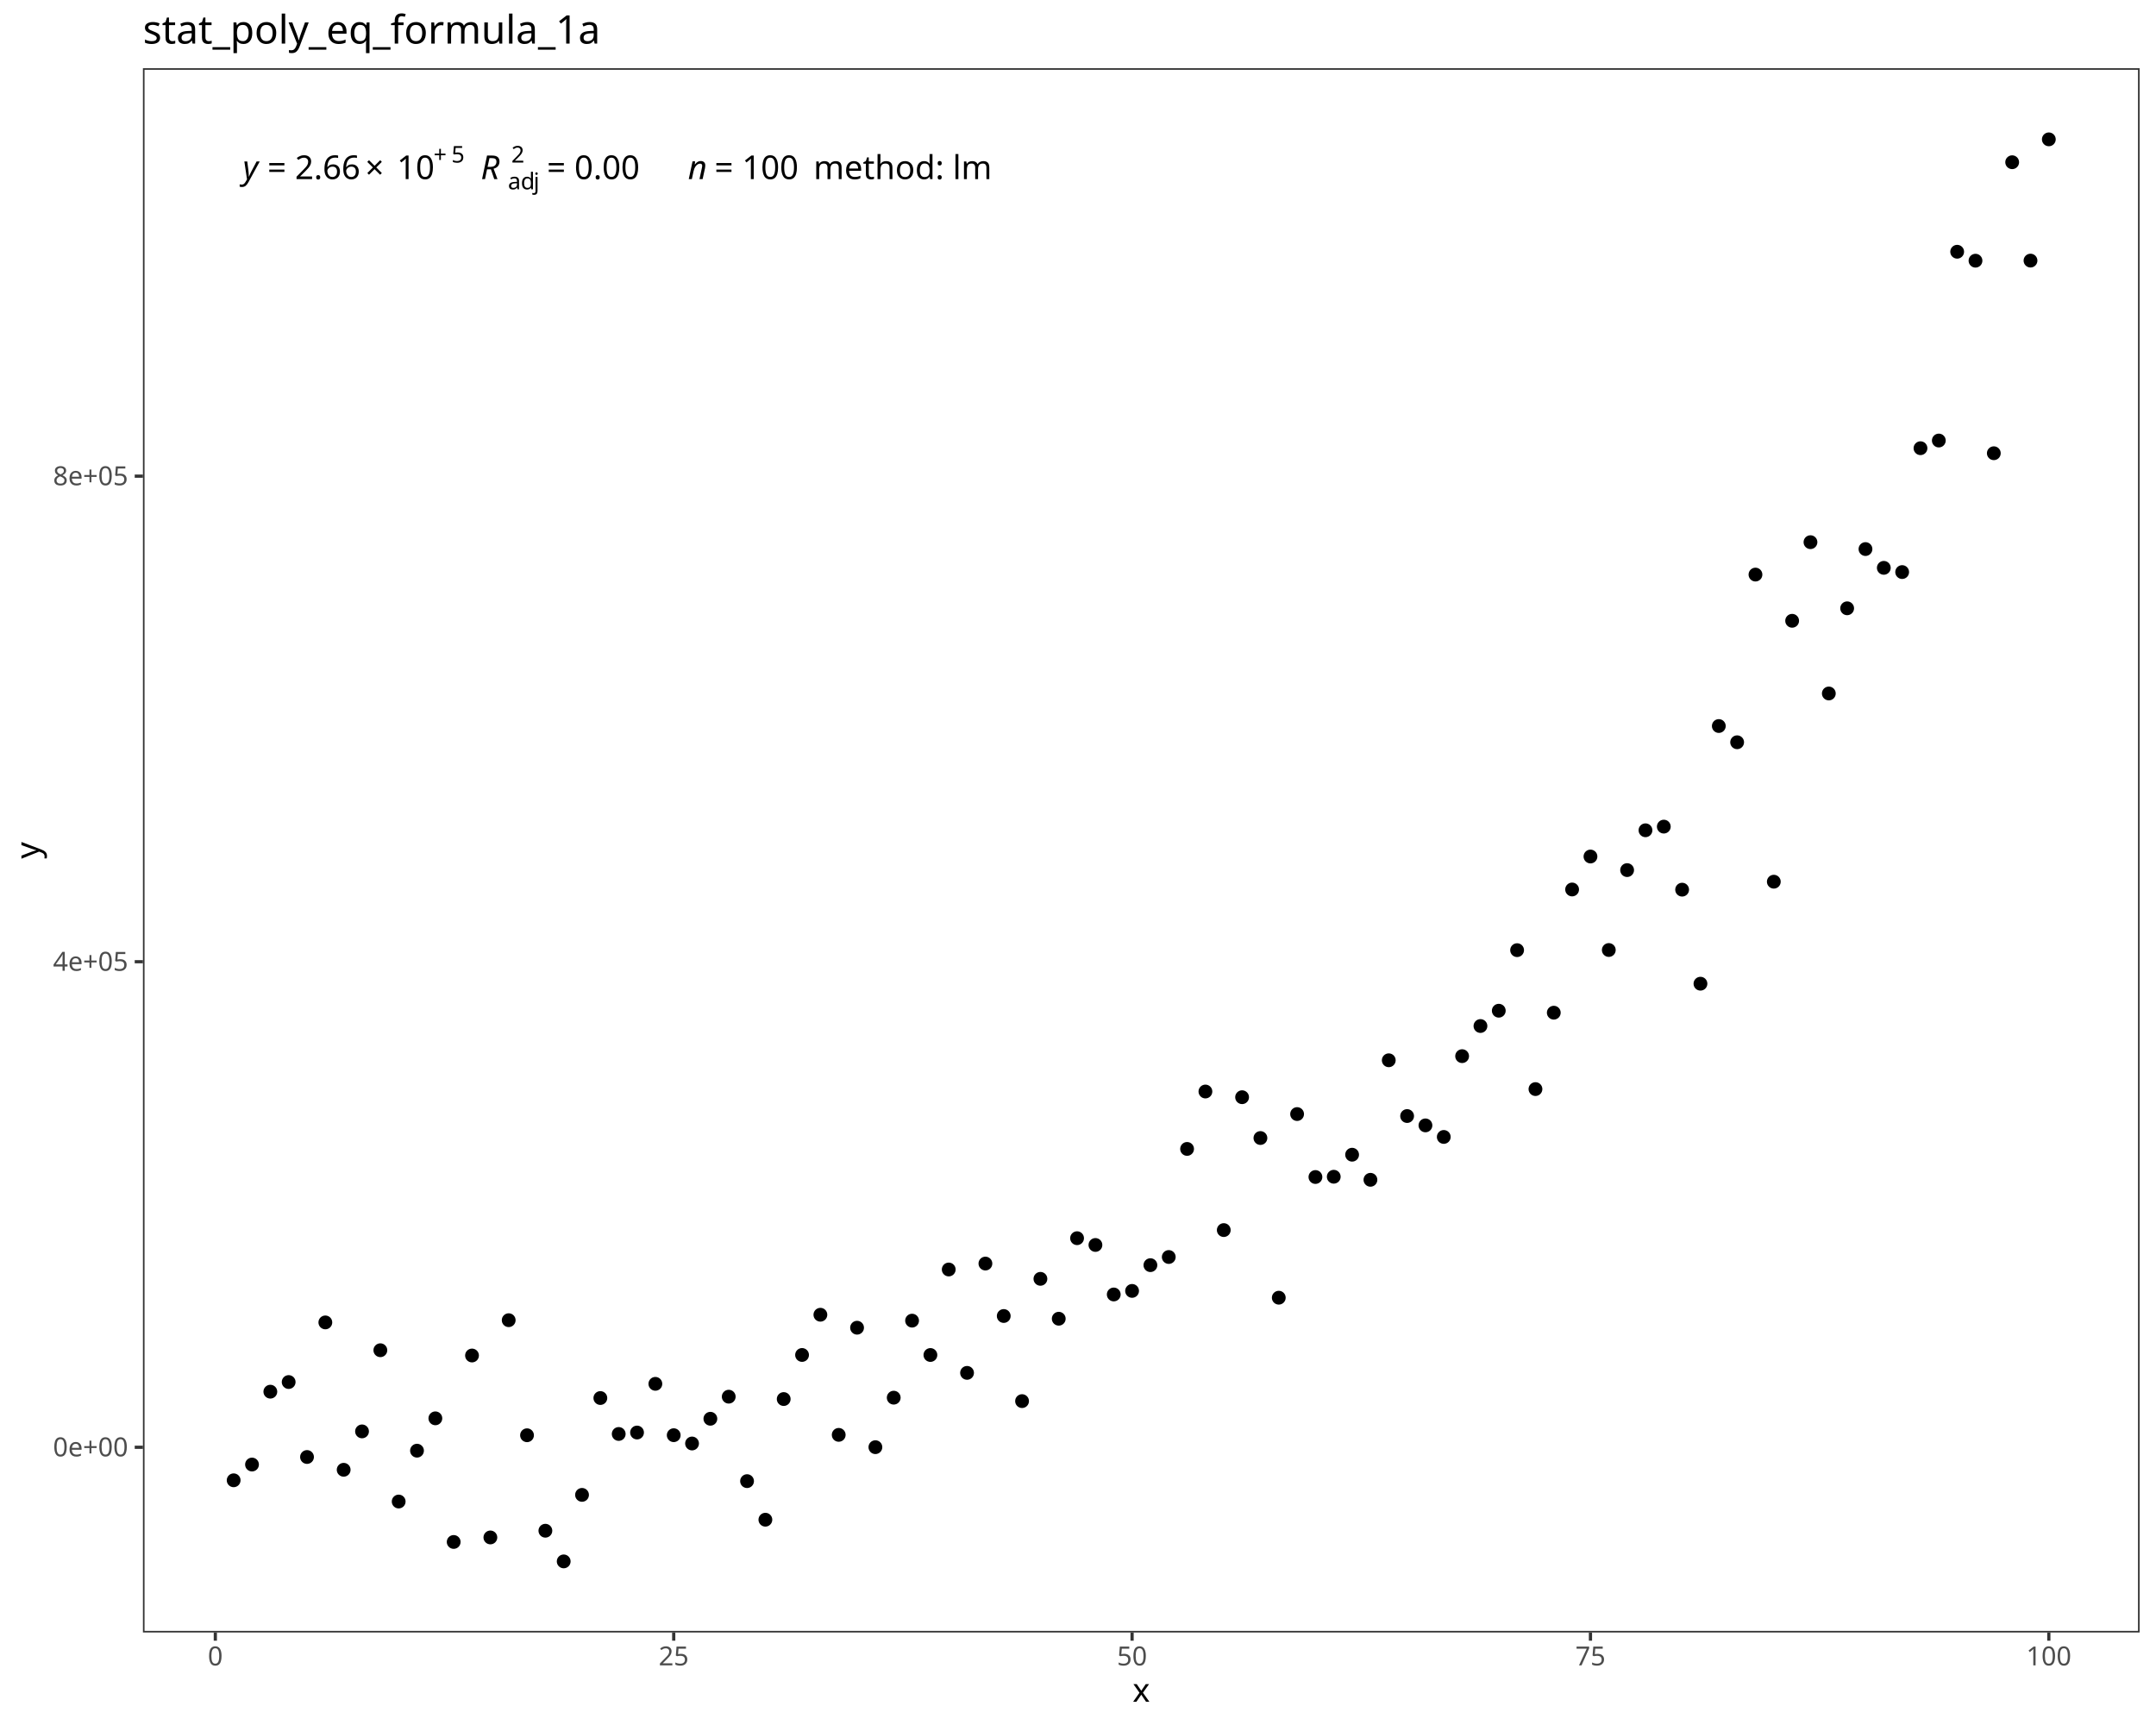
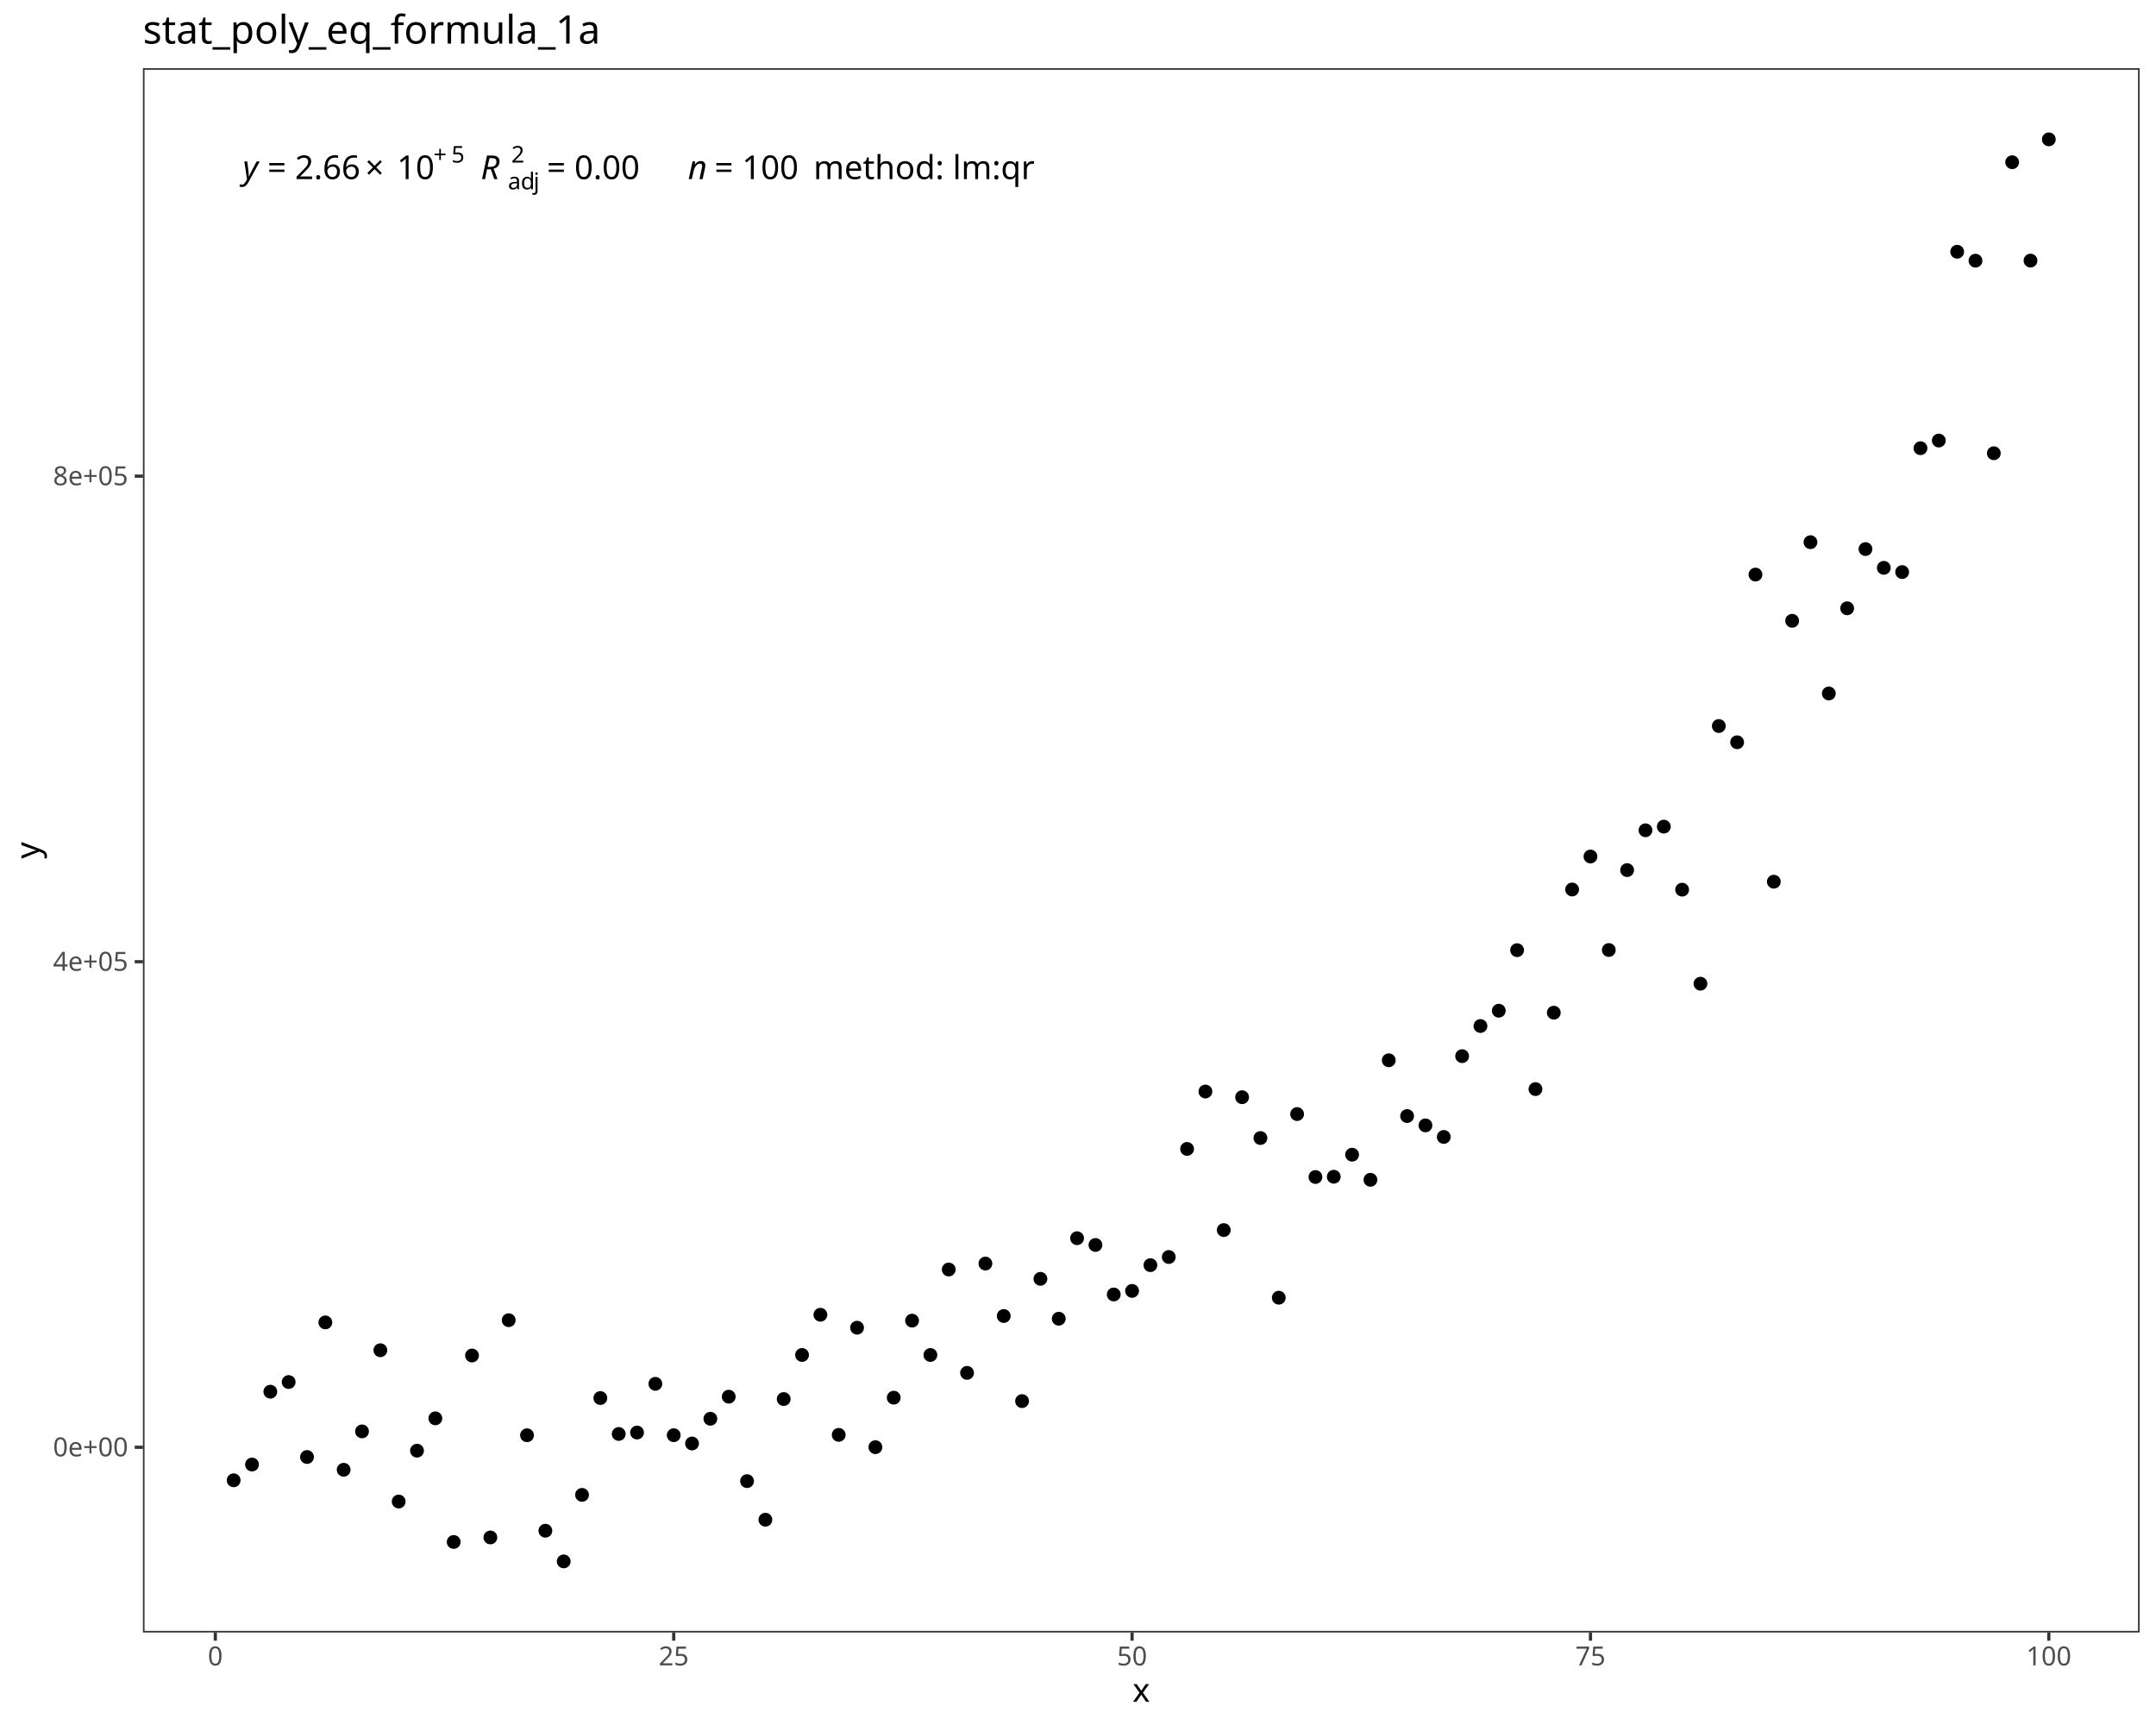
<svg xmlns="http://www.w3.org/2000/svg" class="svglite" data-engine-version="2.0" width="720.00pt" height="576.00pt" viewBox="0 0 720.00 576.00">
  <defs>
    <style type="text/css">
    .svglite line, .svglite polyline, .svglite polygon, .svglite path, .svglite rect, .svglite circle {
      fill: none;
      stroke: #000000;
      stroke-linecap: round;
      stroke-linejoin: round;
      stroke-miterlimit: 10.00;
    }
  </style>
  </defs>
  <rect width="100%" height="100%" style="stroke: none; fill: #FFFFFF;" />
  <defs>
    <clipPath id="cpMC4wMHw3MjAuMDB8MC4wMHw1NzYuMDA=">
      <rect x="0.00" y="0.00" width="720.00" height="576.00" />
    </clipPath>
  </defs>
  <g clip-path="url(#cpMC4wMHw3MjAuMDB8MC4wMHw1NzYuMDA=)">
    <rect x="0.00" y="0.00" width="720.00" height="576.00" style="stroke-width: 1.07; stroke: #FFFFFF; fill: #FFFFFF;" />
  </g>
  <defs>
    <clipPath id="cpNDcuNzN8NzE0LjUyfDIyLjc4fDU0NS4xMQ==">
      <rect x="47.73" y="22.78" width="666.80" height="522.33" />
    </clipPath>
  </defs>
  <g clip-path="url(#cpNDcuNzN8NzE0LjUyfDIyLjc4fDU0NS4xMQ==)">
    <rect x="47.73" y="22.78" width="666.80" height="522.33" style="stroke-width: 1.07; stroke: none; fill: #FFFFFF;" />
    <circle cx="78.03" cy="494.29" r="1.95" style="stroke-width: 0.71; fill: #000000;" />
    <circle cx="84.16" cy="489.03" r="1.95" style="stroke-width: 0.71; fill: #000000;" />
    <circle cx="90.28" cy="464.70" r="1.95" style="stroke-width: 0.71; fill: #000000;" />
    <circle cx="96.40" cy="461.48" r="1.95" style="stroke-width: 0.71; fill: #000000;" />
    <circle cx="102.53" cy="486.51" r="1.95" style="stroke-width: 0.71; fill: #000000;" />
    <circle cx="108.65" cy="441.57" r="1.95" style="stroke-width: 0.71; fill: #000000;" />
    <circle cx="114.77" cy="490.78" r="1.95" style="stroke-width: 0.71; fill: #000000;" />
    <circle cx="120.90" cy="477.96" r="1.95" style="stroke-width: 0.71; fill: #000000;" />
    <circle cx="127.02" cy="450.86" r="1.95" style="stroke-width: 0.71; fill: #000000;" />
    <circle cx="133.14" cy="501.38" r="1.95" style="stroke-width: 0.71; fill: #000000;" />
    <circle cx="139.26" cy="484.40" r="1.95" style="stroke-width: 0.71; fill: #000000;" />
    <circle cx="145.39" cy="473.60" r="1.95" style="stroke-width: 0.71; fill: #000000;" />
    <circle cx="151.51" cy="514.88" r="1.95" style="stroke-width: 0.71; fill: #000000;" />
    <circle cx="157.63" cy="452.62" r="1.95" style="stroke-width: 0.71; fill: #000000;" />
    <circle cx="163.76" cy="513.37" r="1.95" style="stroke-width: 0.71; fill: #000000;" />
    <circle cx="169.88" cy="440.83" r="1.95" style="stroke-width: 0.71; fill: #000000;" />
    <circle cx="176.00" cy="479.25" r="1.95" style="stroke-width: 0.71; fill: #000000;" />
    <circle cx="182.13" cy="511.13" r="1.95" style="stroke-width: 0.71; fill: #000000;" />
    <circle cx="188.25" cy="521.37" r="1.95" style="stroke-width: 0.71; fill: #000000;" />
    <circle cx="194.37" cy="499.16" r="1.95" style="stroke-width: 0.71; fill: #000000;" />
    <circle cx="200.49" cy="466.82" r="1.95" style="stroke-width: 0.71; fill: #000000;" />
    <circle cx="206.62" cy="478.82" r="1.95" style="stroke-width: 0.71; fill: #000000;" />
    <circle cx="212.74" cy="478.34" r="1.95" style="stroke-width: 0.71; fill: #000000;" />
    <circle cx="218.86" cy="462.08" r="1.95" style="stroke-width: 0.71; fill: #000000;" />
    <circle cx="224.99" cy="479.23" r="1.95" style="stroke-width: 0.71; fill: #000000;" />
    <circle cx="231.11" cy="482.00" r="1.95" style="stroke-width: 0.71; fill: #000000;" />
    <circle cx="237.23" cy="473.74" r="1.95" style="stroke-width: 0.71; fill: #000000;" />
    <circle cx="243.36" cy="466.37" r="1.95" style="stroke-width: 0.71; fill: #000000;" />
    <circle cx="249.48" cy="494.57" r="1.95" style="stroke-width: 0.71; fill: #000000;" />
    <circle cx="255.60" cy="507.45" r="1.95" style="stroke-width: 0.71; fill: #000000;" />
    <circle cx="261.72" cy="467.16" r="1.95" style="stroke-width: 0.71; fill: #000000;" />
    <circle cx="267.85" cy="452.44" r="1.95" style="stroke-width: 0.71; fill: #000000;" />
    <circle cx="273.97" cy="439.01" r="1.95" style="stroke-width: 0.71; fill: #000000;" />
    <circle cx="280.09" cy="479.12" r="1.95" style="stroke-width: 0.71; fill: #000000;" />
    <circle cx="286.22" cy="443.34" r="1.95" style="stroke-width: 0.71; fill: #000000;" />
    <circle cx="292.34" cy="483.23" r="1.95" style="stroke-width: 0.71; fill: #000000;" />
    <circle cx="298.46" cy="466.70" r="1.95" style="stroke-width: 0.71; fill: #000000;" />
    <circle cx="304.59" cy="440.98" r="1.95" style="stroke-width: 0.71; fill: #000000;" />
    <circle cx="310.71" cy="452.45" r="1.95" style="stroke-width: 0.71; fill: #000000;" />
    <circle cx="316.83" cy="423.90" r="1.95" style="stroke-width: 0.71; fill: #000000;" />
    <circle cx="322.95" cy="458.42" r="1.95" style="stroke-width: 0.71; fill: #000000;" />
    <circle cx="329.08" cy="421.92" r="1.95" style="stroke-width: 0.71; fill: #000000;" />
    <circle cx="335.20" cy="439.43" r="1.95" style="stroke-width: 0.71; fill: #000000;" />
    <circle cx="341.32" cy="467.85" r="1.95" style="stroke-width: 0.71; fill: #000000;" />
    <circle cx="347.45" cy="427.02" r="1.95" style="stroke-width: 0.71; fill: #000000;" />
    <circle cx="353.57" cy="440.34" r="1.95" style="stroke-width: 0.71; fill: #000000;" />
    <circle cx="359.69" cy="413.45" r="1.95" style="stroke-width: 0.71; fill: #000000;" />
    <circle cx="365.82" cy="415.71" r="1.95" style="stroke-width: 0.71; fill: #000000;" />
    <circle cx="371.94" cy="432.24" r="1.95" style="stroke-width: 0.71; fill: #000000;" />
    <circle cx="378.06" cy="431.05" r="1.95" style="stroke-width: 0.71; fill: #000000;" />
    <circle cx="384.18" cy="422.45" r="1.95" style="stroke-width: 0.71; fill: #000000;" />
    <circle cx="390.31" cy="419.73" r="1.95" style="stroke-width: 0.71; fill: #000000;" />
    <circle cx="396.43" cy="383.64" r="1.95" style="stroke-width: 0.71; fill: #000000;" />
    <circle cx="402.55" cy="364.47" r="1.95" style="stroke-width: 0.71; fill: #000000;" />
    <circle cx="408.68" cy="410.74" r="1.95" style="stroke-width: 0.71; fill: #000000;" />
    <circle cx="414.80" cy="366.37" r="1.95" style="stroke-width: 0.71; fill: #000000;" />
    <circle cx="420.92" cy="380.00" r="1.95" style="stroke-width: 0.71; fill: #000000;" />
    <circle cx="427.05" cy="433.32" r="1.95" style="stroke-width: 0.71; fill: #000000;" />
    <circle cx="433.17" cy="372.00" r="1.95" style="stroke-width: 0.71; fill: #000000;" />
    <circle cx="439.29" cy="393.02" r="1.95" style="stroke-width: 0.71; fill: #000000;" />
    <circle cx="445.41" cy="392.93" r="1.95" style="stroke-width: 0.71; fill: #000000;" />
    <circle cx="451.54" cy="385.57" r="1.95" style="stroke-width: 0.71; fill: #000000;" />
    <circle cx="457.66" cy="393.95" r="1.95" style="stroke-width: 0.71; fill: #000000;" />
    <circle cx="463.78" cy="354.04" r="1.95" style="stroke-width: 0.71; fill: #000000;" />
    <circle cx="469.91" cy="372.66" r="1.95" style="stroke-width: 0.71; fill: #000000;" />
    <circle cx="476.03" cy="375.78" r="1.95" style="stroke-width: 0.71; fill: #000000;" />
    <circle cx="482.15" cy="379.64" r="1.95" style="stroke-width: 0.71; fill: #000000;" />
    <circle cx="488.28" cy="352.66" r="1.95" style="stroke-width: 0.71; fill: #000000;" />
    <circle cx="494.40" cy="342.60" r="1.95" style="stroke-width: 0.71; fill: #000000;" />
    <circle cx="500.52" cy="337.49" r="1.95" style="stroke-width: 0.71; fill: #000000;" />
    <circle cx="506.64" cy="317.27" r="1.95" style="stroke-width: 0.71; fill: #000000;" />
    <circle cx="512.77" cy="363.66" r="1.95" style="stroke-width: 0.71; fill: #000000;" />
    <circle cx="518.89" cy="338.15" r="1.95" style="stroke-width: 0.71; fill: #000000;" />
    <circle cx="525.01" cy="297.01" r="1.95" style="stroke-width: 0.71; fill: #000000;" />
    <circle cx="531.14" cy="286.00" r="1.95" style="stroke-width: 0.71; fill: #000000;" />
    <circle cx="537.26" cy="317.22" r="1.95" style="stroke-width: 0.71; fill: #000000;" />
    <circle cx="543.38" cy="290.54" r="1.95" style="stroke-width: 0.71; fill: #000000;" />
    <circle cx="549.51" cy="277.24" r="1.95" style="stroke-width: 0.71; fill: #000000;" />
    <circle cx="555.63" cy="276.02" r="1.95" style="stroke-width: 0.71; fill: #000000;" />
    <circle cx="561.75" cy="297.07" r="1.95" style="stroke-width: 0.71; fill: #000000;" />
    <circle cx="567.87" cy="328.47" r="1.95" style="stroke-width: 0.71; fill: #000000;" />
    <circle cx="574.00" cy="242.43" r="1.95" style="stroke-width: 0.71; fill: #000000;" />
    <circle cx="580.12" cy="247.85" r="1.95" style="stroke-width: 0.71; fill: #000000;" />
    <circle cx="586.24" cy="191.86" r="1.95" style="stroke-width: 0.71; fill: #000000;" />
    <circle cx="592.37" cy="294.41" r="1.95" style="stroke-width: 0.71; fill: #000000;" />
    <circle cx="598.49" cy="207.29" r="1.95" style="stroke-width: 0.71; fill: #000000;" />
    <circle cx="604.61" cy="181.04" r="1.95" style="stroke-width: 0.71; fill: #000000;" />
    <circle cx="610.74" cy="231.56" r="1.95" style="stroke-width: 0.71; fill: #000000;" />
    <circle cx="616.86" cy="203.12" r="1.95" style="stroke-width: 0.71; fill: #000000;" />
    <circle cx="622.98" cy="183.34" r="1.95" style="stroke-width: 0.71; fill: #000000;" />
    <circle cx="629.10" cy="189.61" r="1.95" style="stroke-width: 0.71; fill: #000000;" />
    <circle cx="635.23" cy="191.02" r="1.95" style="stroke-width: 0.71; fill: #000000;" />
    <circle cx="641.35" cy="149.66" r="1.95" style="stroke-width: 0.71; fill: #000000;" />
    <circle cx="647.47" cy="147.10" r="1.95" style="stroke-width: 0.71; fill: #000000;" />
    <circle cx="653.60" cy="84.06" r="1.95" style="stroke-width: 0.71; fill: #000000;" />
    <circle cx="659.72" cy="87.05" r="1.95" style="stroke-width: 0.71; fill: #000000;" />
    <circle cx="665.84" cy="151.34" r="1.95" style="stroke-width: 0.71; fill: #000000;" />
    <circle cx="671.97" cy="54.17" r="1.95" style="stroke-width: 0.71; fill: #000000;" />
    <circle cx="678.09" cy="87.02" r="1.95" style="stroke-width: 0.71; fill: #000000;" />
    <circle cx="684.21" cy="46.53" r="1.95" style="stroke-width: 0.71; fill: #000000;" />
    <text x="81.07" y="59.80" style="font-size: 11.00px; font-style: italic; font-family: sans;" textLength="5.50px" lengthAdjust="spacingAndGlyphs">y</text>
    <text x="86.57" y="59.80" style="font-size: 11.00px; font-family: sans;" textLength="2.75px" lengthAdjust="spacingAndGlyphs"> </text>
    <text x="89.32" y="59.80" style="font-size: 11.00px; font-family: sans;" textLength="6.43px" lengthAdjust="spacingAndGlyphs">=</text>
    <text x="95.75" y="59.80" style="font-size: 11.00px; font-family: sans;" textLength="2.75px" lengthAdjust="spacingAndGlyphs"> </text>
    <text x="98.50" y="59.80" style="font-size: 11.00px; font-family: sans;" textLength="21.41px" lengthAdjust="spacingAndGlyphs">2.66</text>
    <text x="121.95" y="59.80" style="font-size: 11.00px; font-family: sans;" textLength="8.55px" lengthAdjust="spacingAndGlyphs">×</text>
    <text x="132.53" y="59.80" style="font-size: 11.00px; font-family: sans;" textLength="12.24px" lengthAdjust="spacingAndGlyphs">10</text>
    <text x="144.77" y="54.28" style="font-size: 7.70px; font-family: sans;" textLength="5.98px" lengthAdjust="spacingAndGlyphs">+</text>
    <text x="150.75" y="54.28" style="font-size: 7.70px; font-family: sans;" textLength="4.28px" lengthAdjust="spacingAndGlyphs">5</text>
    <text x="155.03" y="59.80" style="font-size: 11.00px; font-family: sans;" textLength="2.75px" lengthAdjust="spacingAndGlyphs"> </text>
    <text x="157.78" y="59.80" style="font-size: 11.00px; font-family: sans;" textLength="2.75px" lengthAdjust="spacingAndGlyphs"> </text>
    <text x="160.54" y="59.80" style="font-size: 11.00px; font-style: italic; font-family: sans;" textLength="7.95px" lengthAdjust="spacingAndGlyphs">R</text>
    <text x="169.62" y="63.21" style="font-size: 7.70px; font-family: sans;" textLength="4.28px" lengthAdjust="spacingAndGlyphs">a</text>
    <text x="173.90" y="63.21" style="font-size: 7.70px; font-family: sans;" textLength="4.28px" lengthAdjust="spacingAndGlyphs">d</text>
    <text x="178.18" y="63.21" style="font-size: 7.70px; font-family: sans;" textLength="1.71px" lengthAdjust="spacingAndGlyphs">j</text>
    <text x="170.75" y="54.28" style="font-size: 7.70px; font-family: sans;" textLength="4.28px" lengthAdjust="spacingAndGlyphs">2</text>
    <text x="179.89" y="59.80" style="font-size: 11.00px; font-family: sans;" textLength="2.75px" lengthAdjust="spacingAndGlyphs"> </text>
    <text x="182.65" y="59.80" style="font-size: 11.00px; font-family: sans;" textLength="6.43px" lengthAdjust="spacingAndGlyphs">=</text>
    <text x="189.07" y="59.80" style="font-size: 11.00px; font-family: sans;" textLength="2.75px" lengthAdjust="spacingAndGlyphs"> </text>
    <text x="191.83" y="59.80" style="font-size: 11.00px; font-family: sans;" textLength="21.41px" lengthAdjust="spacingAndGlyphs">0.00</text>
    <text x="213.24" y="59.80" style="font-size: 11.00px; font-family: sans;" textLength="2.75px" lengthAdjust="spacingAndGlyphs"> </text>
    <text x="215.99" y="59.80" style="font-size: 11.00px; font-family: sans;" textLength="2.75px" lengthAdjust="spacingAndGlyphs"> </text>
    <text x="218.74" y="59.80" style="font-size: 11.00px; font-family: sans;" textLength="2.75px" lengthAdjust="spacingAndGlyphs"> </text>
    <text x="221.49" y="59.80" style="font-size: 11.00px; font-family: sans;" textLength="2.75px" lengthAdjust="spacingAndGlyphs"> </text>
    <text x="224.24" y="59.80" style="font-size: 11.00px; font-family: sans;" textLength="2.75px" lengthAdjust="spacingAndGlyphs"> </text>
    <text x="227.00" y="59.80" style="font-size: 11.00px; font-family: sans;" textLength="2.75px" lengthAdjust="spacingAndGlyphs"> </text>
    <text x="229.75" y="59.80" style="font-size: 11.00px; font-style: italic; font-family: sans;" textLength="6.12px" lengthAdjust="spacingAndGlyphs">n</text>
    <text x="235.87" y="59.80" style="font-size: 11.00px; font-family: sans;" textLength="2.75px" lengthAdjust="spacingAndGlyphs"> </text>
    <text x="238.62" y="59.80" style="font-size: 11.00px; font-family: sans;" textLength="6.43px" lengthAdjust="spacingAndGlyphs">=</text>
    <text x="245.05" y="59.80" style="font-size: 11.00px; font-family: sans;" textLength="2.75px" lengthAdjust="spacingAndGlyphs"> </text>
    <text x="247.80" y="59.80" style="font-size: 11.00px; font-family: sans;" textLength="18.35px" lengthAdjust="spacingAndGlyphs">100</text>
    <text x="266.15" y="59.80" style="font-size: 11.00px; font-family: sans;" textLength="2.75px" lengthAdjust="spacingAndGlyphs"> </text>
    <text x="268.91" y="59.80" style="font-size: 11.00px; font-family: sans;" textLength="2.75px" lengthAdjust="spacingAndGlyphs"> </text>
-     <text x="271.66" y="59.80" style="font-size: 11.00px; font-family: sans;" textLength="54.42px" lengthAdjust="spacingAndGlyphs">method: lm</text>
+     <text x="271.66" y="59.80" style="font-size: 11.00px; font-family: sans;" textLength="67.25px" lengthAdjust="spacingAndGlyphs">method: lm:qr</text>
    <rect x="47.73" y="22.78" width="666.80" height="522.33" style="stroke-width: 1.07; stroke: #333333;" />
  </g>
  <g clip-path="url(#cpMC4wMHw3MjAuMDB8MC4wMHw1NzYuMDA=)">
    <text x="42.79" y="486.29" text-anchor="end" style="font-size: 8.80px; fill: #4D4D4D; font-family: sans;" textLength="24.72px" lengthAdjust="spacingAndGlyphs">0e+00</text>
    <text x="42.79" y="324.15" text-anchor="end" style="font-size: 8.80px; fill: #4D4D4D; font-family: sans;" textLength="24.72px" lengthAdjust="spacingAndGlyphs">4e+05</text>
    <text x="42.79" y="162.02" text-anchor="end" style="font-size: 8.80px; fill: #4D4D4D; font-family: sans;" textLength="24.72px" lengthAdjust="spacingAndGlyphs">8e+05</text>
    <polyline points="44.99,483.26 47.73,483.26 " style="stroke-width: 1.07; stroke: #333333; stroke-linecap: butt;" />
    <polyline points="44.99,321.13 47.73,321.13 " style="stroke-width: 1.07; stroke: #333333; stroke-linecap: butt;" />
    <polyline points="44.99,158.99 47.73,158.99 " style="stroke-width: 1.07; stroke: #333333; stroke-linecap: butt;" />
    <polyline points="71.91,547.85 71.91,545.11 " style="stroke-width: 1.07; stroke: #333333; stroke-linecap: butt;" />
    <polyline points="224.99,547.85 224.99,545.11 " style="stroke-width: 1.07; stroke: #333333; stroke-linecap: butt;" />
    <polyline points="378.06,547.85 378.06,545.11 " style="stroke-width: 1.07; stroke: #333333; stroke-linecap: butt;" />
    <polyline points="531.14,547.85 531.14,545.11 " style="stroke-width: 1.07; stroke: #333333; stroke-linecap: butt;" />
    <polyline points="684.21,547.85 684.21,545.11 " style="stroke-width: 1.07; stroke: #333333; stroke-linecap: butt;" />
    <text x="71.91" y="556.10" text-anchor="middle" style="font-size: 8.80px; fill: #4D4D4D; font-family: sans;" textLength="4.89px" lengthAdjust="spacingAndGlyphs">0</text>
    <text x="224.99" y="556.10" text-anchor="middle" style="font-size: 8.80px; fill: #4D4D4D; font-family: sans;" textLength="9.79px" lengthAdjust="spacingAndGlyphs">25</text>
    <text x="378.06" y="556.10" text-anchor="middle" style="font-size: 8.80px; fill: #4D4D4D; font-family: sans;" textLength="9.79px" lengthAdjust="spacingAndGlyphs">50</text>
    <text x="531.14" y="556.10" text-anchor="middle" style="font-size: 8.80px; fill: #4D4D4D; font-family: sans;" textLength="9.79px" lengthAdjust="spacingAndGlyphs">75</text>
    <text x="684.21" y="556.10" text-anchor="middle" style="font-size: 8.80px; fill: #4D4D4D; font-family: sans;" textLength="14.68px" lengthAdjust="spacingAndGlyphs">100</text>
    <text x="381.12" y="568.24" text-anchor="middle" style="font-size: 11.00px; font-family: sans;" textLength="5.50px" lengthAdjust="spacingAndGlyphs">x</text>
    <text transform="translate(13.05,283.95) rotate(-90)" text-anchor="middle" style="font-size: 11.00px; font-family: sans;" textLength="5.50px" lengthAdjust="spacingAndGlyphs">y</text>
    <text x="47.73" y="14.56" style="font-size: 13.20px; font-family: sans;" textLength="148.25px" lengthAdjust="spacingAndGlyphs">stat_poly_eq_formula_1a</text>
  </g>
</svg>
